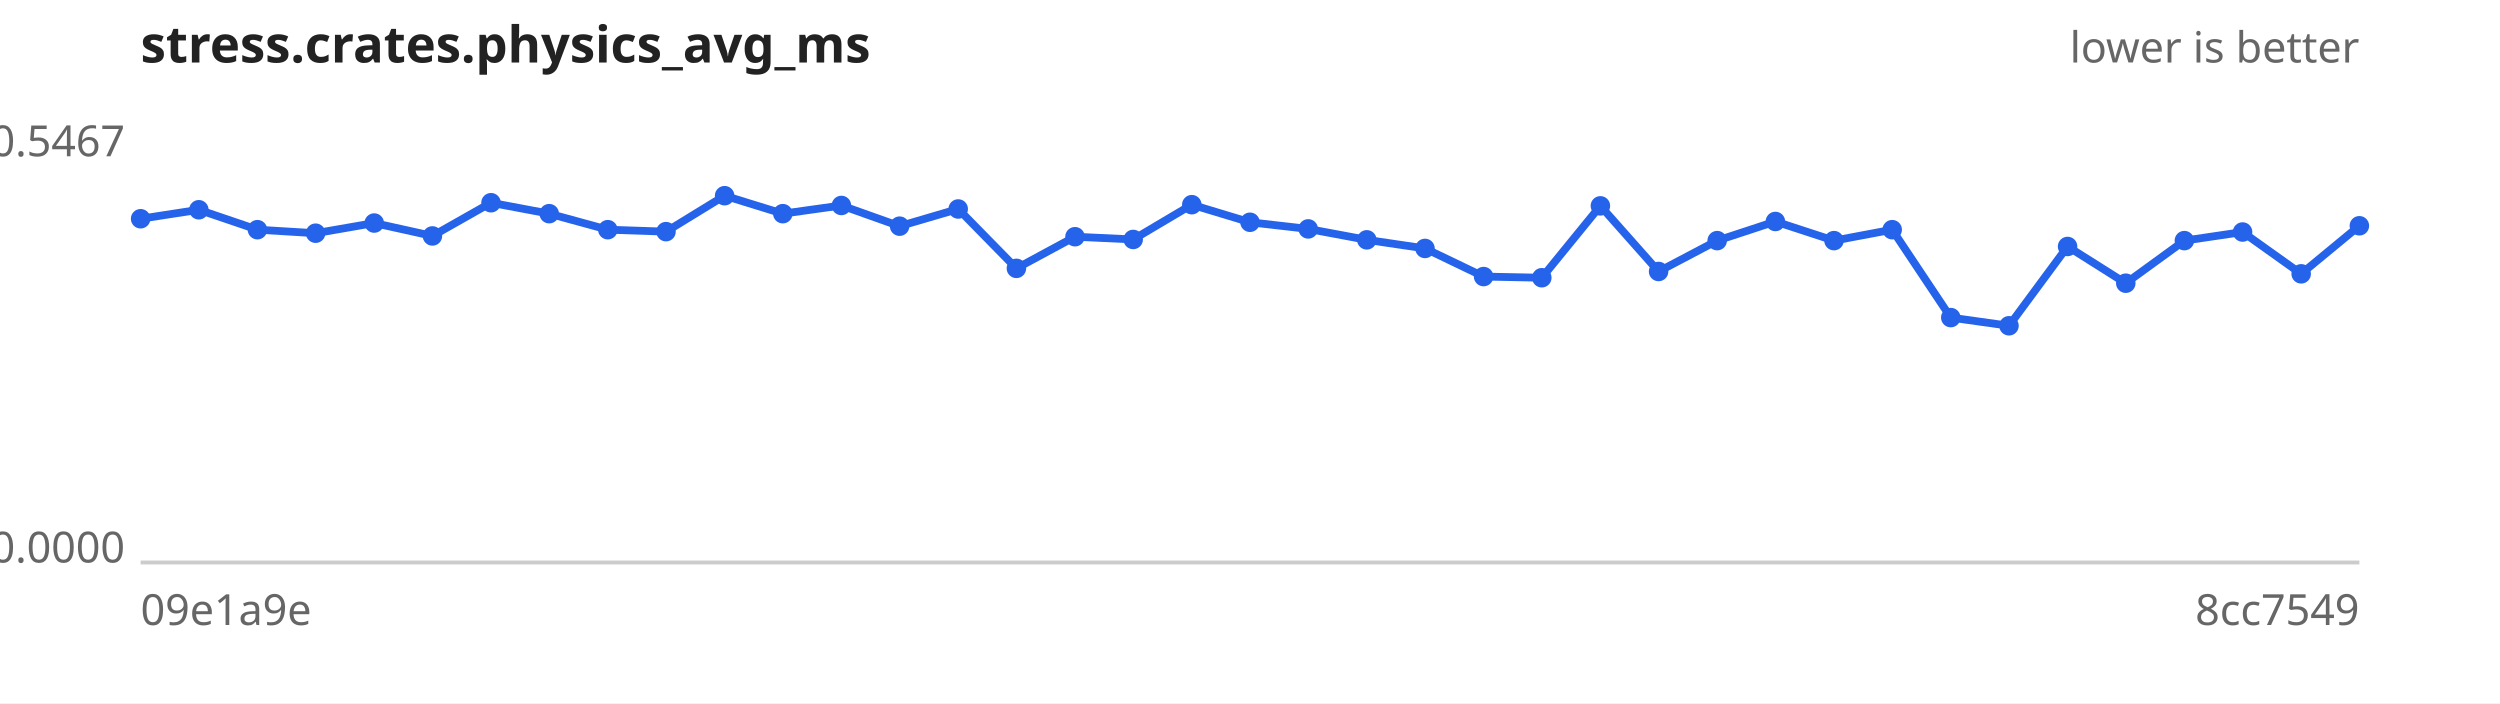
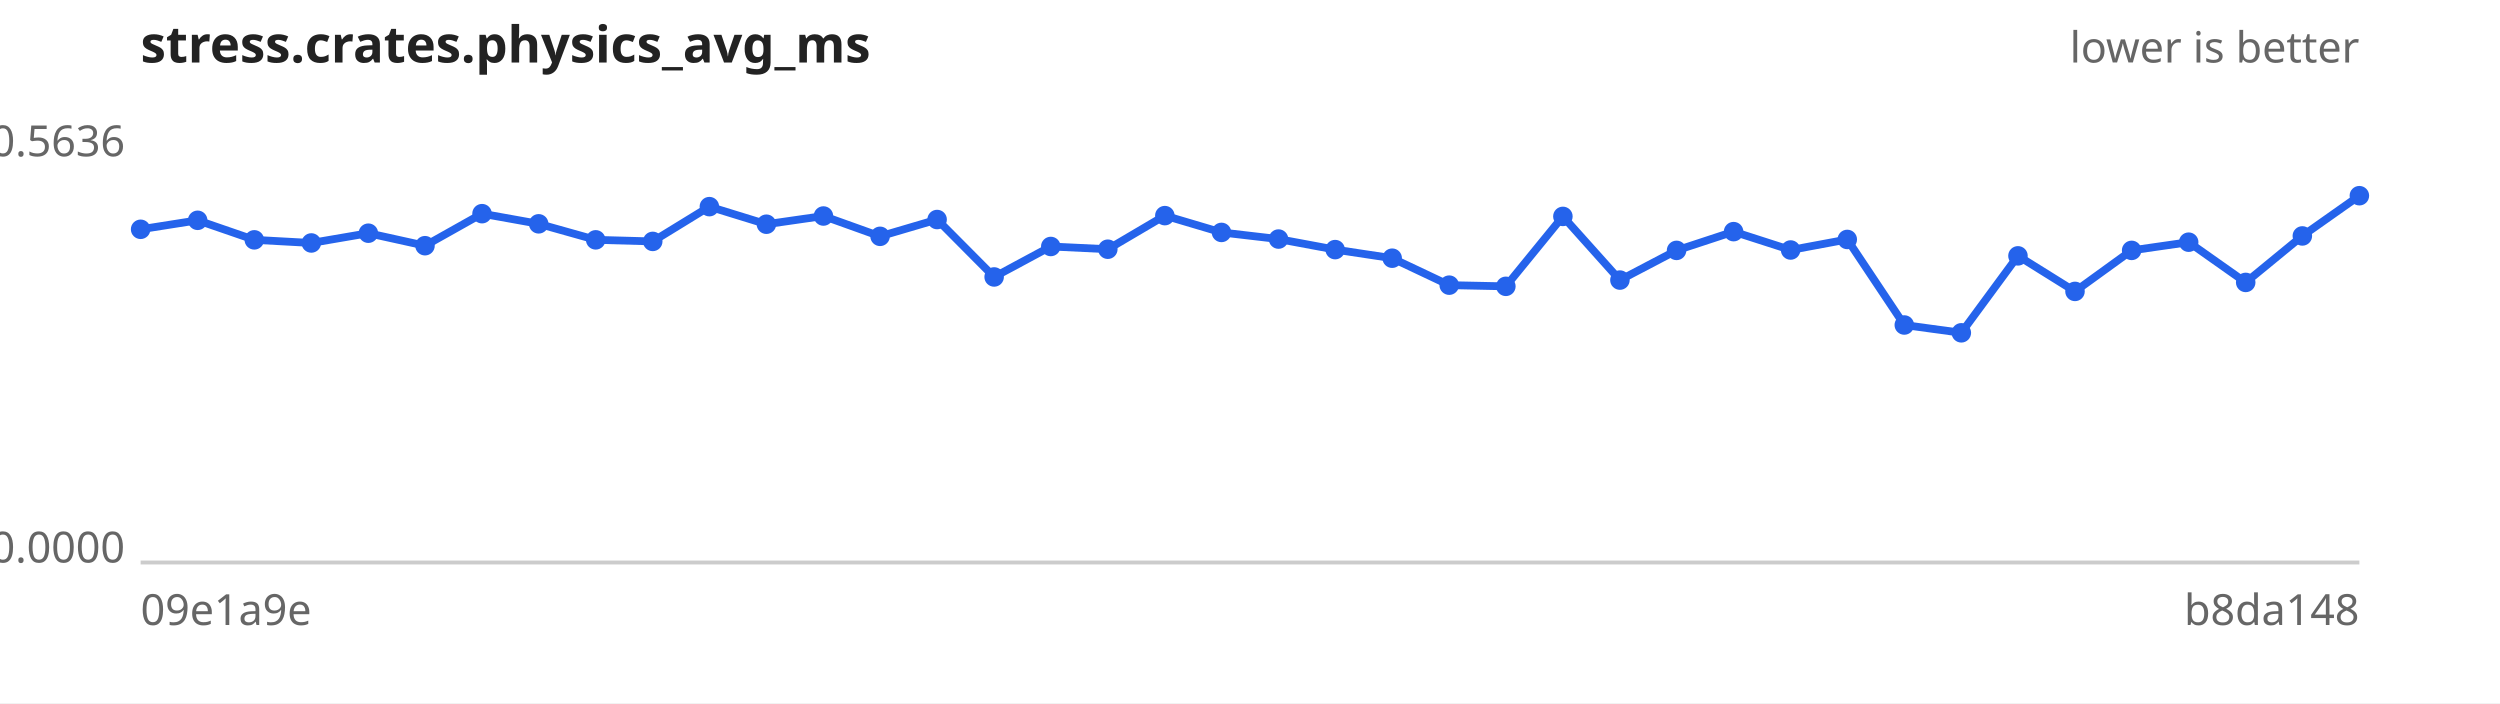
<svg xmlns="http://www.w3.org/2000/svg" width="640" height="180" viewBox="0 0 640 180" font-family="sans-serif" font-size="11">
  <rect width="640" height="180" fill="#ffffff" />
  <text x="36" y="16" font-size="13" font-weight="bold" fill="#222">stress.crates.physics_avg_ms</text>
  <text x="604" y="16" text-anchor="end" fill="#666">lower is better</text>
  <line x1="36" y1="144" x2="604" y2="144" stroke="#ccc" />
-   <text x="32" y="40.0" text-anchor="end" fill="#666">0.5467</text>
+   <text x="32" y="40.0" text-anchor="end" fill="#666">0.5636</text>
  <text x="32" y="144.0" text-anchor="end" fill="#666">0.0000</text>
  <text x="36" y="160" fill="#666">09e1a9e</text>
-   <text x="604" y="160" text-anchor="end" fill="#666">8cc7549</text>
-   <path d="M36.0,56.0 L50.9,53.7 L65.9,58.8 L80.8,59.7 L95.8,57.1 L110.7,60.4 L125.7,51.9 L140.6,54.7 L155.6,58.8 L170.5,59.3 L185.5,50.1 L200.4,54.7 L215.4,52.6 L230.3,57.9 L245.3,53.5 L260.2,68.7 L275.2,60.6 L290.1,61.3 L305.1,52.4 L320.0,56.9 L334.9,58.6 L349.9,61.4 L364.8,63.6 L379.8,70.8 L394.7,71.1 L409.7,52.7 L424.6,69.5 L439.6,61.6 L454.5,56.7 L469.5,61.6 L484.4,58.8 L499.4,81.3 L514.3,83.4 L529.3,63.1 L544.2,72.5 L559.2,61.6 L574.1,59.4 L589.1,70.1 L604.0,57.8" fill="none" stroke="#2563eb" stroke-width="2" />
+   <text x="604" y="160" text-anchor="end" fill="#666">b8da148</text>
+   <path d="M36.0,58.7 L50.6,56.4 L65.1,61.4 L79.7,62.2 L94.3,59.7 L108.8,62.9 L123.4,54.7 L137.9,57.3 L152.5,61.4 L167.1,61.8 L181.6,52.9 L196.2,57.4 L210.8,55.3 L225.3,60.5 L239.9,56.2 L254.5,70.9 L269.0,63.1 L283.6,63.8 L298.2,55.2 L312.7,59.5 L327.3,61.2 L341.8,63.9 L356.4,66.1 L371.0,73.0 L385.5,73.3 L400.1,55.4 L414.7,71.7 L429.2,64.1 L443.8,59.3 L458.4,64.0 L472.9,61.3 L487.5,83.2 L502.1,85.2 L516.6,65.5 L531.2,74.6 L545.7,64.1 L560.3,62.0 L574.9,72.3 L589.4,60.4 L604.0,50.1" fill="none" stroke="#2563eb" stroke-width="2" />
  <g fill="#2563eb">
-     <circle cx="36.0" cy="56.0" r="2.5" />
-     <circle cx="50.9" cy="53.7" r="2.5" />
-     <circle cx="65.9" cy="58.8" r="2.5" />
-     <circle cx="80.8" cy="59.7" r="2.5" />
-     <circle cx="95.8" cy="57.1" r="2.5" />
-     <circle cx="110.7" cy="60.4" r="2.5" />
-     <circle cx="125.7" cy="51.9" r="2.5" />
-     <circle cx="140.6" cy="54.7" r="2.5" />
-     <circle cx="155.6" cy="58.8" r="2.5" />
-     <circle cx="170.5" cy="59.3" r="2.5" />
-     <circle cx="185.5" cy="50.1" r="2.5" />
-     <circle cx="200.4" cy="54.7" r="2.5" />
-     <circle cx="215.4" cy="52.6" r="2.5" />
-     <circle cx="230.3" cy="57.9" r="2.5" />
-     <circle cx="245.3" cy="53.5" r="2.5" />
-     <circle cx="260.2" cy="68.7" r="2.5" />
-     <circle cx="275.2" cy="60.6" r="2.5" />
-     <circle cx="290.1" cy="61.3" r="2.5" />
-     <circle cx="305.1" cy="52.4" r="2.5" />
-     <circle cx="320.0" cy="56.9" r="2.5" />
-     <circle cx="334.9" cy="58.6" r="2.5" />
-     <circle cx="349.9" cy="61.4" r="2.5" />
-     <circle cx="364.8" cy="63.6" r="2.5" />
-     <circle cx="379.8" cy="70.8" r="2.5" />
-     <circle cx="394.7" cy="71.1" r="2.5" />
-     <circle cx="409.7" cy="52.7" r="2.5" />
-     <circle cx="424.6" cy="69.5" r="2.5" />
-     <circle cx="439.6" cy="61.6" r="2.5" />
-     <circle cx="454.5" cy="56.7" r="2.5" />
-     <circle cx="469.5" cy="61.6" r="2.5" />
-     <circle cx="484.4" cy="58.8" r="2.5" />
-     <circle cx="499.4" cy="81.3" r="2.5" />
-     <circle cx="514.3" cy="83.4" r="2.5" />
-     <circle cx="529.3" cy="63.1" r="2.5" />
-     <circle cx="544.2" cy="72.5" r="2.5" />
-     <circle cx="559.2" cy="61.6" r="2.5" />
-     <circle cx="574.1" cy="59.4" r="2.5" />
-     <circle cx="589.1" cy="70.1" r="2.5" />
-     <circle cx="604.0" cy="57.8" r="2.5" />
+     <circle cx="36.0" cy="58.7" r="2.5" />
+     <circle cx="50.6" cy="56.4" r="2.5" />
+     <circle cx="65.1" cy="61.4" r="2.5" />
+     <circle cx="79.7" cy="62.2" r="2.5" />
+     <circle cx="94.3" cy="59.7" r="2.5" />
+     <circle cx="108.8" cy="62.9" r="2.5" />
+     <circle cx="123.4" cy="54.7" r="2.5" />
+     <circle cx="137.9" cy="57.3" r="2.5" />
+     <circle cx="152.5" cy="61.4" r="2.5" />
+     <circle cx="167.1" cy="61.8" r="2.5" />
+     <circle cx="181.6" cy="52.9" r="2.5" />
+     <circle cx="196.2" cy="57.4" r="2.5" />
+     <circle cx="210.8" cy="55.3" r="2.5" />
+     <circle cx="225.3" cy="60.5" r="2.5" />
+     <circle cx="239.9" cy="56.2" r="2.5" />
+     <circle cx="254.5" cy="70.9" r="2.5" />
+     <circle cx="269.0" cy="63.1" r="2.5" />
+     <circle cx="283.6" cy="63.8" r="2.5" />
+     <circle cx="298.2" cy="55.2" r="2.5" />
+     <circle cx="312.7" cy="59.5" r="2.5" />
+     <circle cx="327.3" cy="61.2" r="2.5" />
+     <circle cx="341.8" cy="63.9" r="2.5" />
+     <circle cx="356.4" cy="66.1" r="2.5" />
+     <circle cx="371.0" cy="73.0" r="2.5" />
+     <circle cx="385.5" cy="73.3" r="2.5" />
+     <circle cx="400.1" cy="55.4" r="2.5" />
+     <circle cx="414.7" cy="71.7" r="2.5" />
+     <circle cx="429.2" cy="64.1" r="2.5" />
+     <circle cx="443.8" cy="59.3" r="2.5" />
+     <circle cx="458.4" cy="64.0" r="2.5" />
+     <circle cx="472.9" cy="61.3" r="2.5" />
+     <circle cx="487.5" cy="83.2" r="2.5" />
+     <circle cx="502.1" cy="85.2" r="2.5" />
+     <circle cx="516.6" cy="65.5" r="2.5" />
+     <circle cx="531.2" cy="74.6" r="2.5" />
+     <circle cx="545.7" cy="64.1" r="2.5" />
+     <circle cx="560.3" cy="62.0" r="2.5" />
+     <circle cx="574.9" cy="72.3" r="2.5" />
+     <circle cx="589.4" cy="60.4" r="2.5" />
+     <circle cx="604.0" cy="50.1" r="2.5" />
  </g>
</svg>
